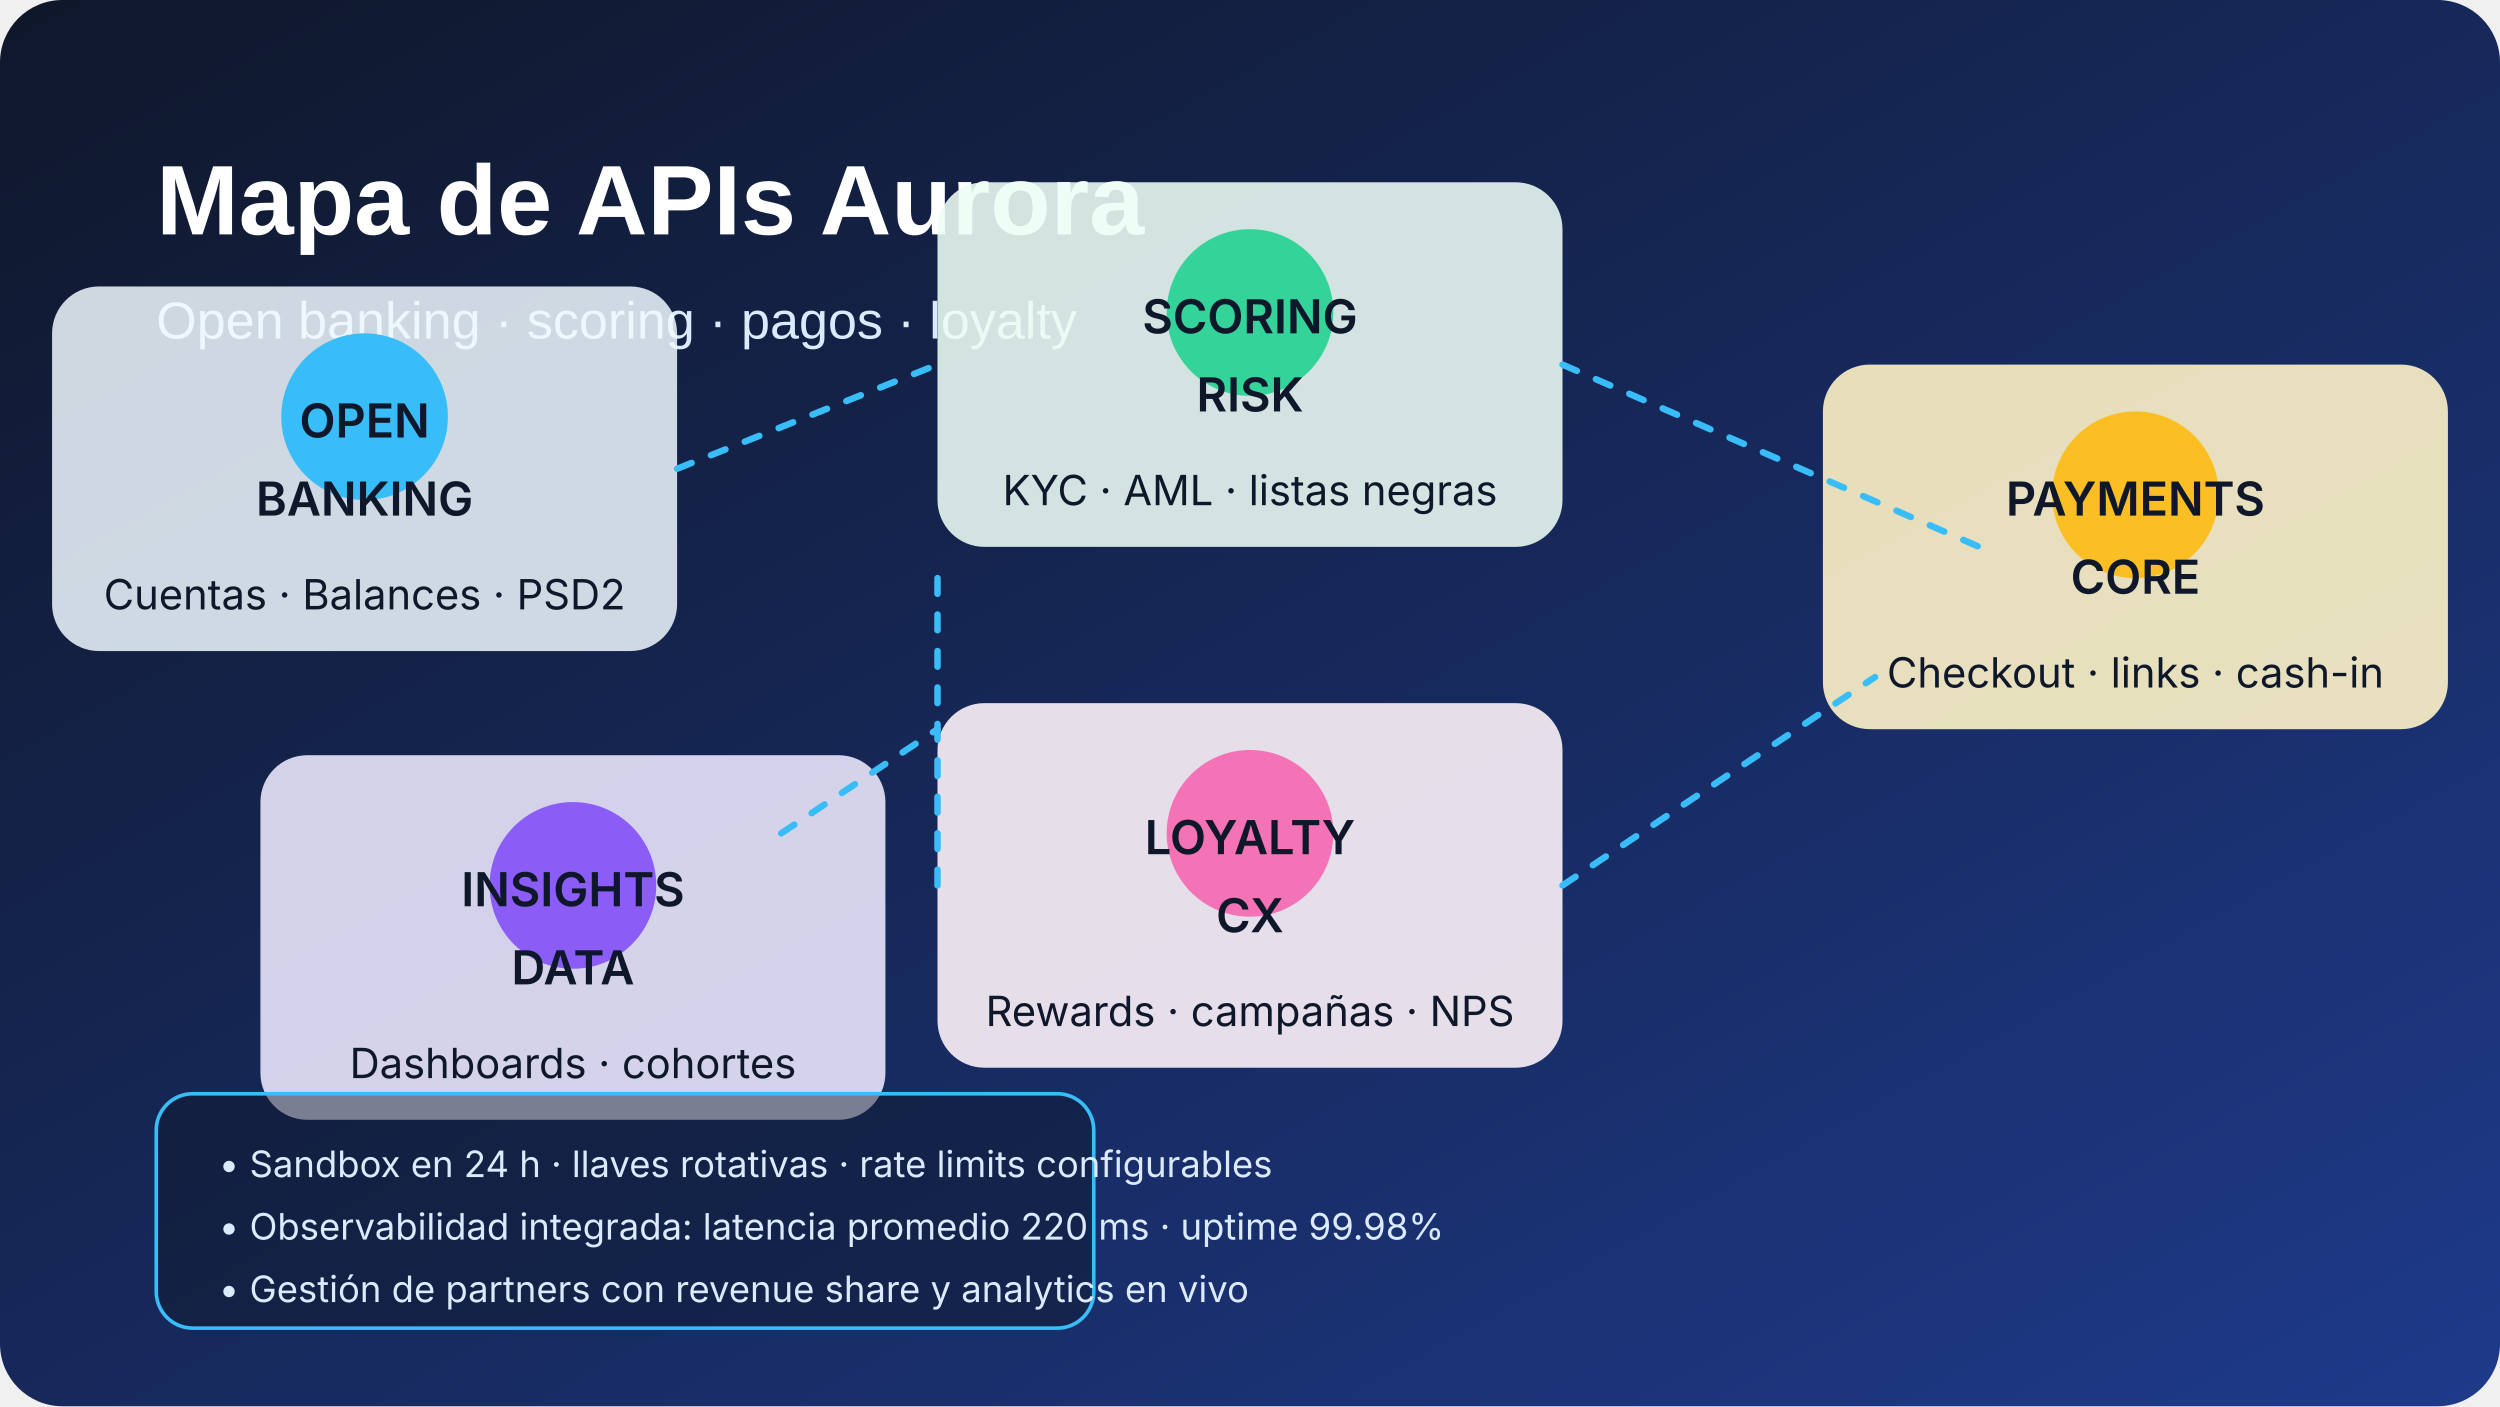
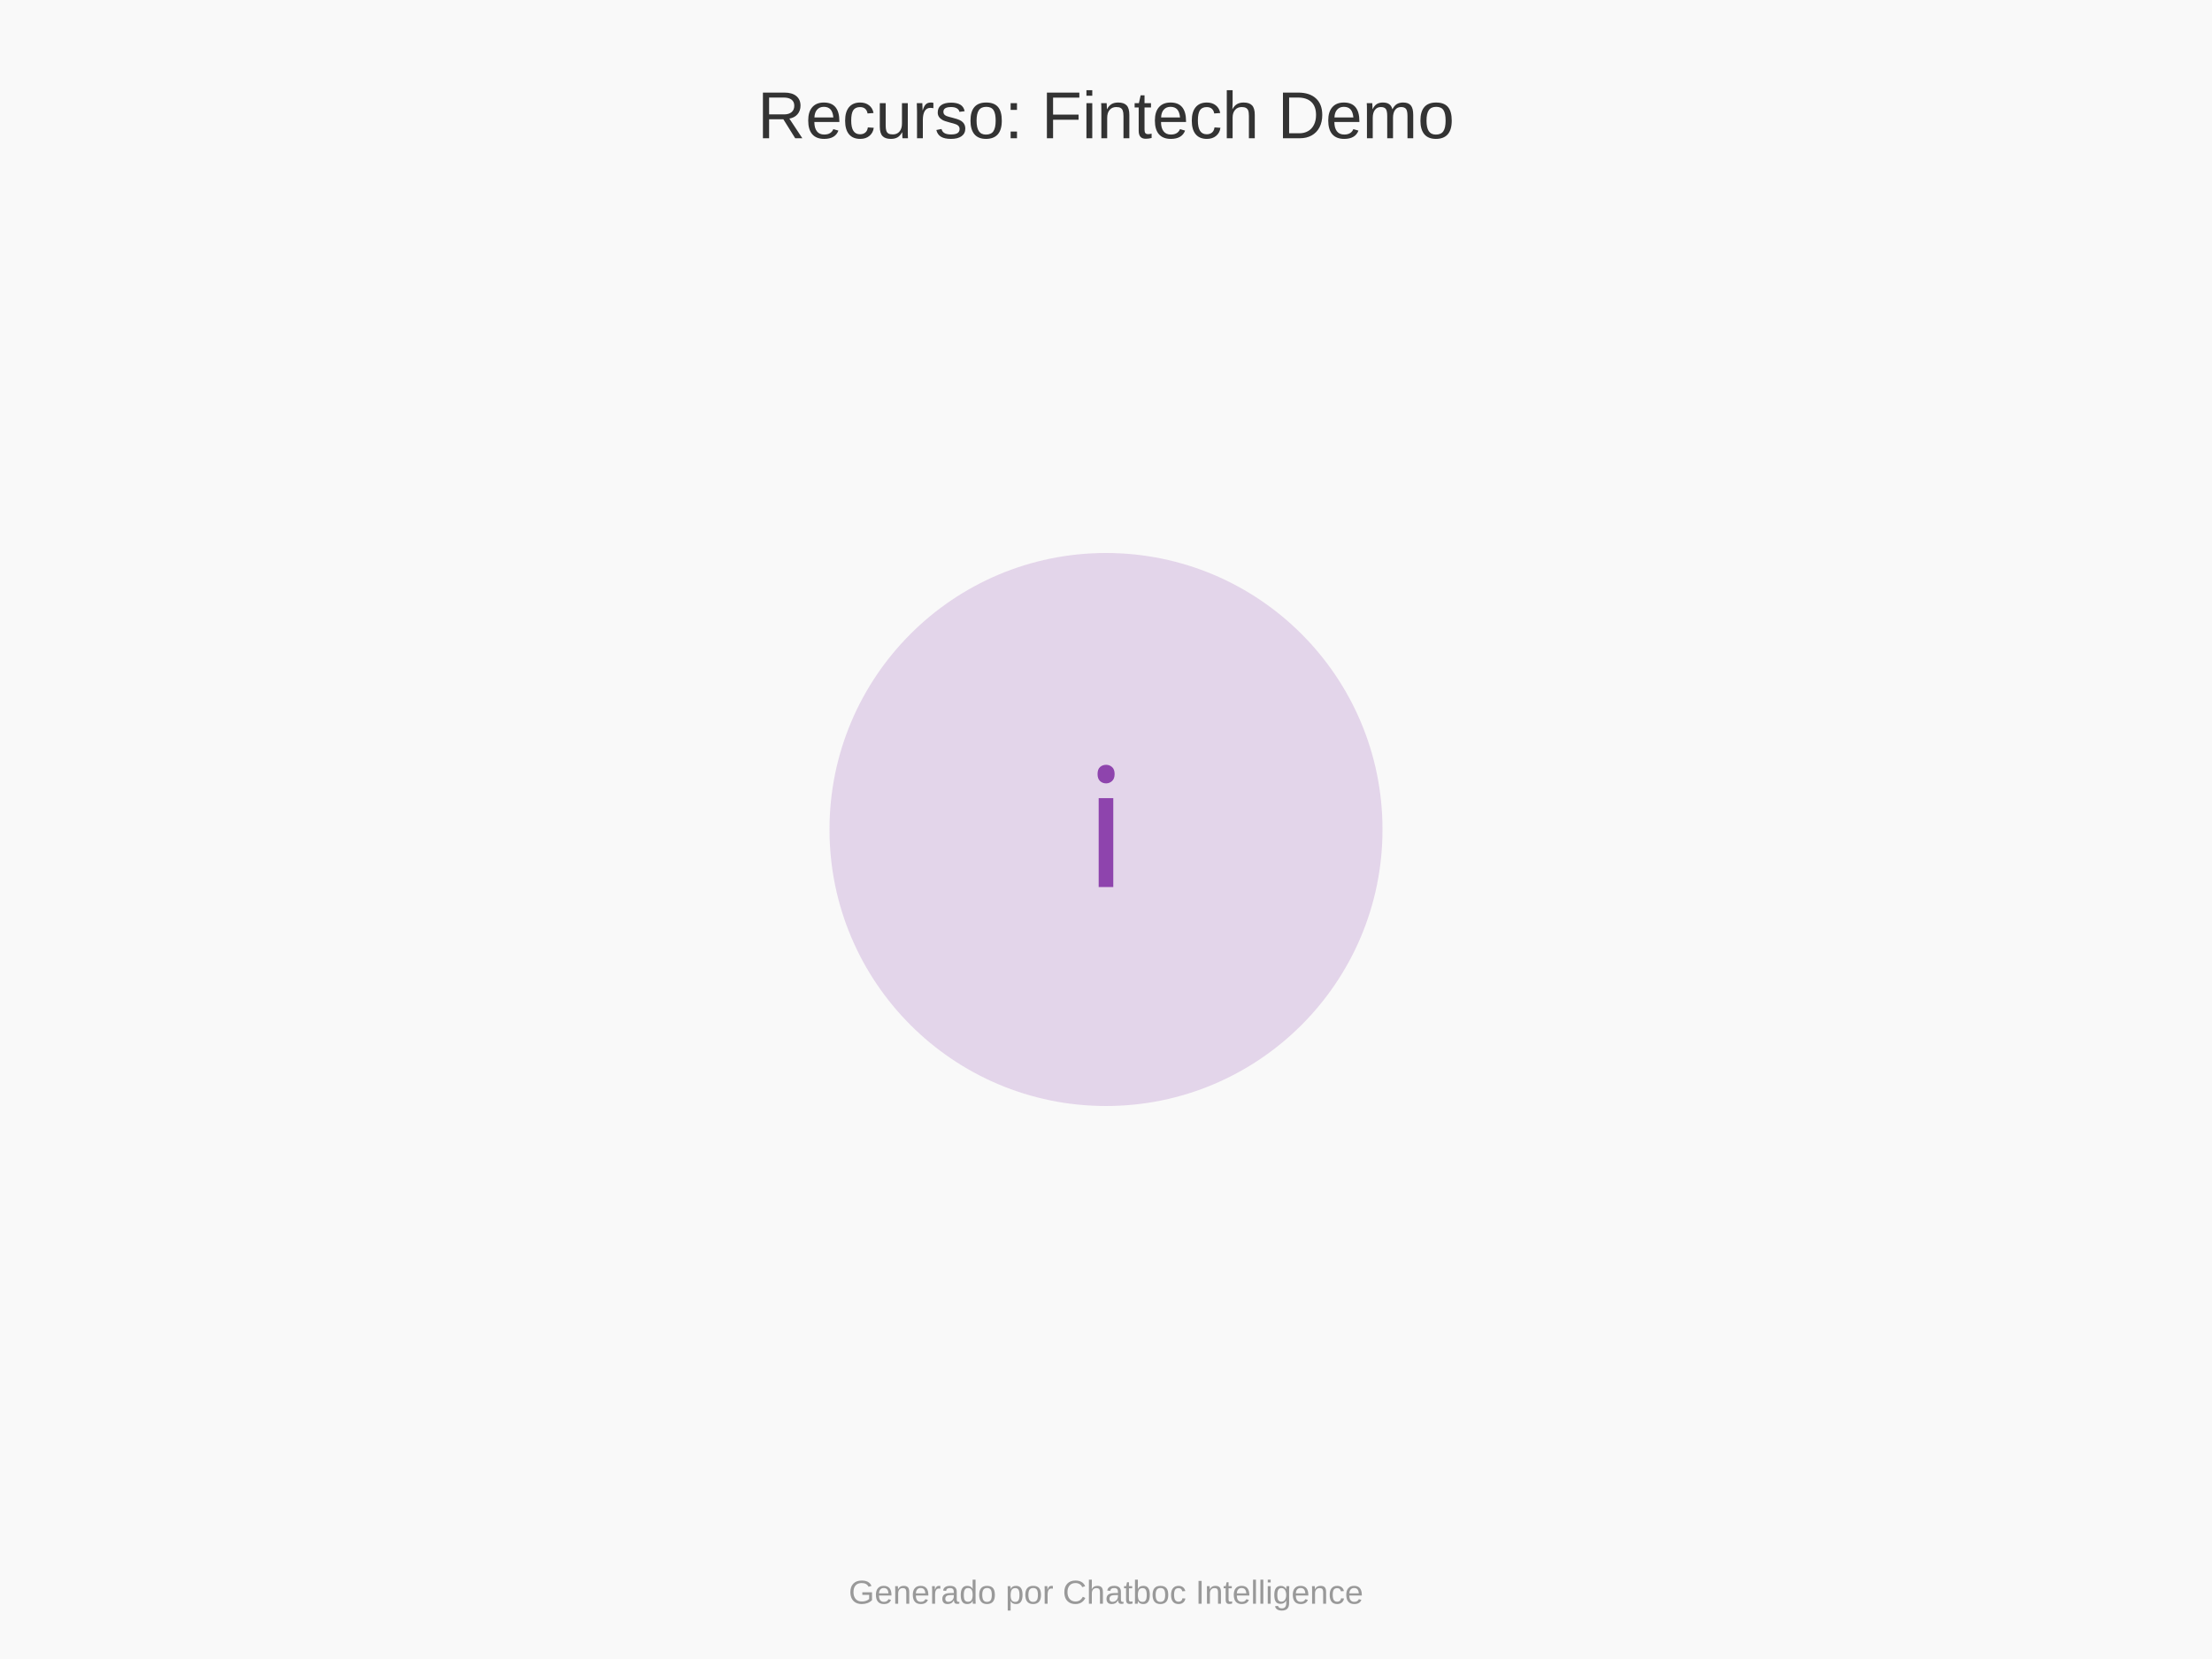
- <svg xmlns="http://www.w3.org/2000/svg" viewBox="0 0 960 540">
-   <defs>
-     <linearGradient id="bg" x1="0%" y1="0%" x2="100%" y2="100%">
-       <stop offset="0%" stop-color="#0f172a" />
-       <stop offset="100%" stop-color="#1e3a8a" />
-     </linearGradient>
-     <style>
-       .title { font-family: 'Montserrat', 'Helvetica Neue', Arial, sans-serif; font-weight: 700; fill: #fff; }
-       .subtitle { font-family: 'Montserrat', 'Helvetica Neue', Arial, sans-serif; font-size: 20px; fill: #dbeafe; }
-       .node { font-family: 'Inter', 'Helvetica Neue', Arial, sans-serif; font-weight: 600; fill: #0f172a; }
-       .label { font-family: 'Inter', 'Helvetica Neue', Arial, sans-serif; font-size: 16px; fill: #0f172a; }
-       .connector { stroke: #38bdf8; stroke-width: 2.5; stroke-linecap: round; stroke-dasharray: 6 8; }
-       .legend { font-family: 'Inter', 'Helvetica Neue', Arial, sans-serif; font-size: 14px; fill: #dbeafe; }
-     </style>
-   </defs>
-   <rect width="960" height="540" rx="24" fill="url(#bg)" />
-   <text x="60" y="90" class="title" font-size="38">Mapa de APIs Aurora</text>
-   <text x="60" y="130" class="subtitle">Open banking · scoring · pagos · loyalty</text>
-   <g transform="translate(0,20)">
-     <g transform="translate(140,160)">
-       <rect x="-120" y="-70" width="240" height="140" rx="18" fill="#f0f9ff" opacity="0.85" />
-       <circle cx="0" cy="-20" r="32" fill="#38bdf8" />
-       <text x="0" y="-12" text-anchor="middle" class="node" font-size="18">OPEN</text>
-       <text x="0" y="18" text-anchor="middle" class="node" font-size="18">BANKING</text>
-       <text x="0" y="54" text-anchor="middle" class="label">Cuentas · Balances · PSD2</text>
-     </g>
-     <g transform="translate(480,120)">
-       <rect x="-120" y="-70" width="240" height="140" rx="18" fill="#ecfdf5" opacity="0.88" />
-       <circle cx="0" cy="-20" r="32" fill="#34d399" />
-       <text x="0" y="-12" text-anchor="middle" class="node" font-size="18">SCORING</text>
-       <text x="0" y="18" text-anchor="middle" class="node" font-size="18">RISK</text>
-       <text x="0" y="54" text-anchor="middle" class="label">KYC · AML · listas negras</text>
-     </g>
-     <g transform="translate(820,190)">
-       <rect x="-120" y="-70" width="240" height="140" rx="18" fill="#fef3c7" opacity="0.9" />
-       <circle cx="0" cy="-20" r="32" fill="#fbbf24" />
-       <text x="0" y="-12" text-anchor="middle" class="node" font-size="18">PAYMENTS</text>
-       <text x="0" y="18" text-anchor="middle" class="node" font-size="18">CORE</text>
-       <text x="0" y="54" text-anchor="middle" class="label">Checkout · links · cash-in</text>
-     </g>
-     <g transform="translate(480,320)">
-       <rect x="-120" y="-70" width="240" height="140" rx="18" fill="#fdf2f8" opacity="0.9" />
-       <circle cx="0" cy="-20" r="32" fill="#f472b6" />
-       <text x="0" y="-12" text-anchor="middle" class="node" font-size="18">LOYALTY</text>
-       <text x="0" y="18" text-anchor="middle" class="node" font-size="18">CX</text>
-       <text x="0" y="54" text-anchor="middle" class="label">Rewards · campañas · NPS</text>
-     </g>
-     <g transform="translate(220,340)">
-       <rect x="-120" y="-70" width="240" height="140" rx="18" fill="#ede9fe" opacity="0.88" />
-       <circle cx="0" cy="-20" r="32" fill="#8b5cf6" />
-       <text x="0" y="-12" text-anchor="middle" class="node" font-size="18">INSIGHTS</text>
-       <text x="0" y="18" text-anchor="middle" class="node" font-size="18">DATA</text>
-       <text x="0" y="54" text-anchor="middle" class="label">Dashboards · cohortes</text>
-     </g>
-     <line x1="260" y1="160" x2="360" y2="120" class="connector" />
-     <line x1="600" y1="120" x2="760" y2="190" class="connector" />
-     <line x1="360" y1="320" x2="360" y2="200" class="connector" />
-     <line x1="600" y1="320" x2="720" y2="240" class="connector" />
-     <line x1="300" y1="300" x2="360" y2="260" class="connector" />
-   </g>
-   <g transform="translate(60,420)">
-     <rect x="0" y="0" width="360" height="90" rx="14" fill="rgba(15,23,42,0.45)" stroke="#38bdf8" stroke-width="1.4" />
-     <text x="24" y="32" class="legend">• Sandbox en 24 h · llaves rotativas · rate limits configurables</text>
-     <text x="24" y="56" class="legend">• Observabilidad integrada: latencia promedio 220 ms · uptime 99.98%</text>
-     <text x="24" y="80" class="legend">• Gestión de partners con revenue share y analytics en vivo</text>
-   </g>
+ <svg xmlns="http://www.w3.org/2000/svg" width="800" height="600">
+   <rect width="100%" height="100%" fill="#f9f9f9" />
+   <text x="400" y="50" font-family="Arial" font-size="24" text-anchor="middle" fill="#333">Recurso: Fintech Demo</text>
+   <circle cx="400" cy="300" r="100" fill="#8E44AD" opacity="0.2" />
+   <text x="400" y="300" font-family="Arial" font-size="60" text-anchor="middle" dominant-baseline="middle" fill="#8E44AD">ℹ️</text>
+   <text x="400" y="580" font-family="Arial" font-size="12" text-anchor="middle" fill="#999">Generado por Chatboc Intelligence</text>
</svg>
